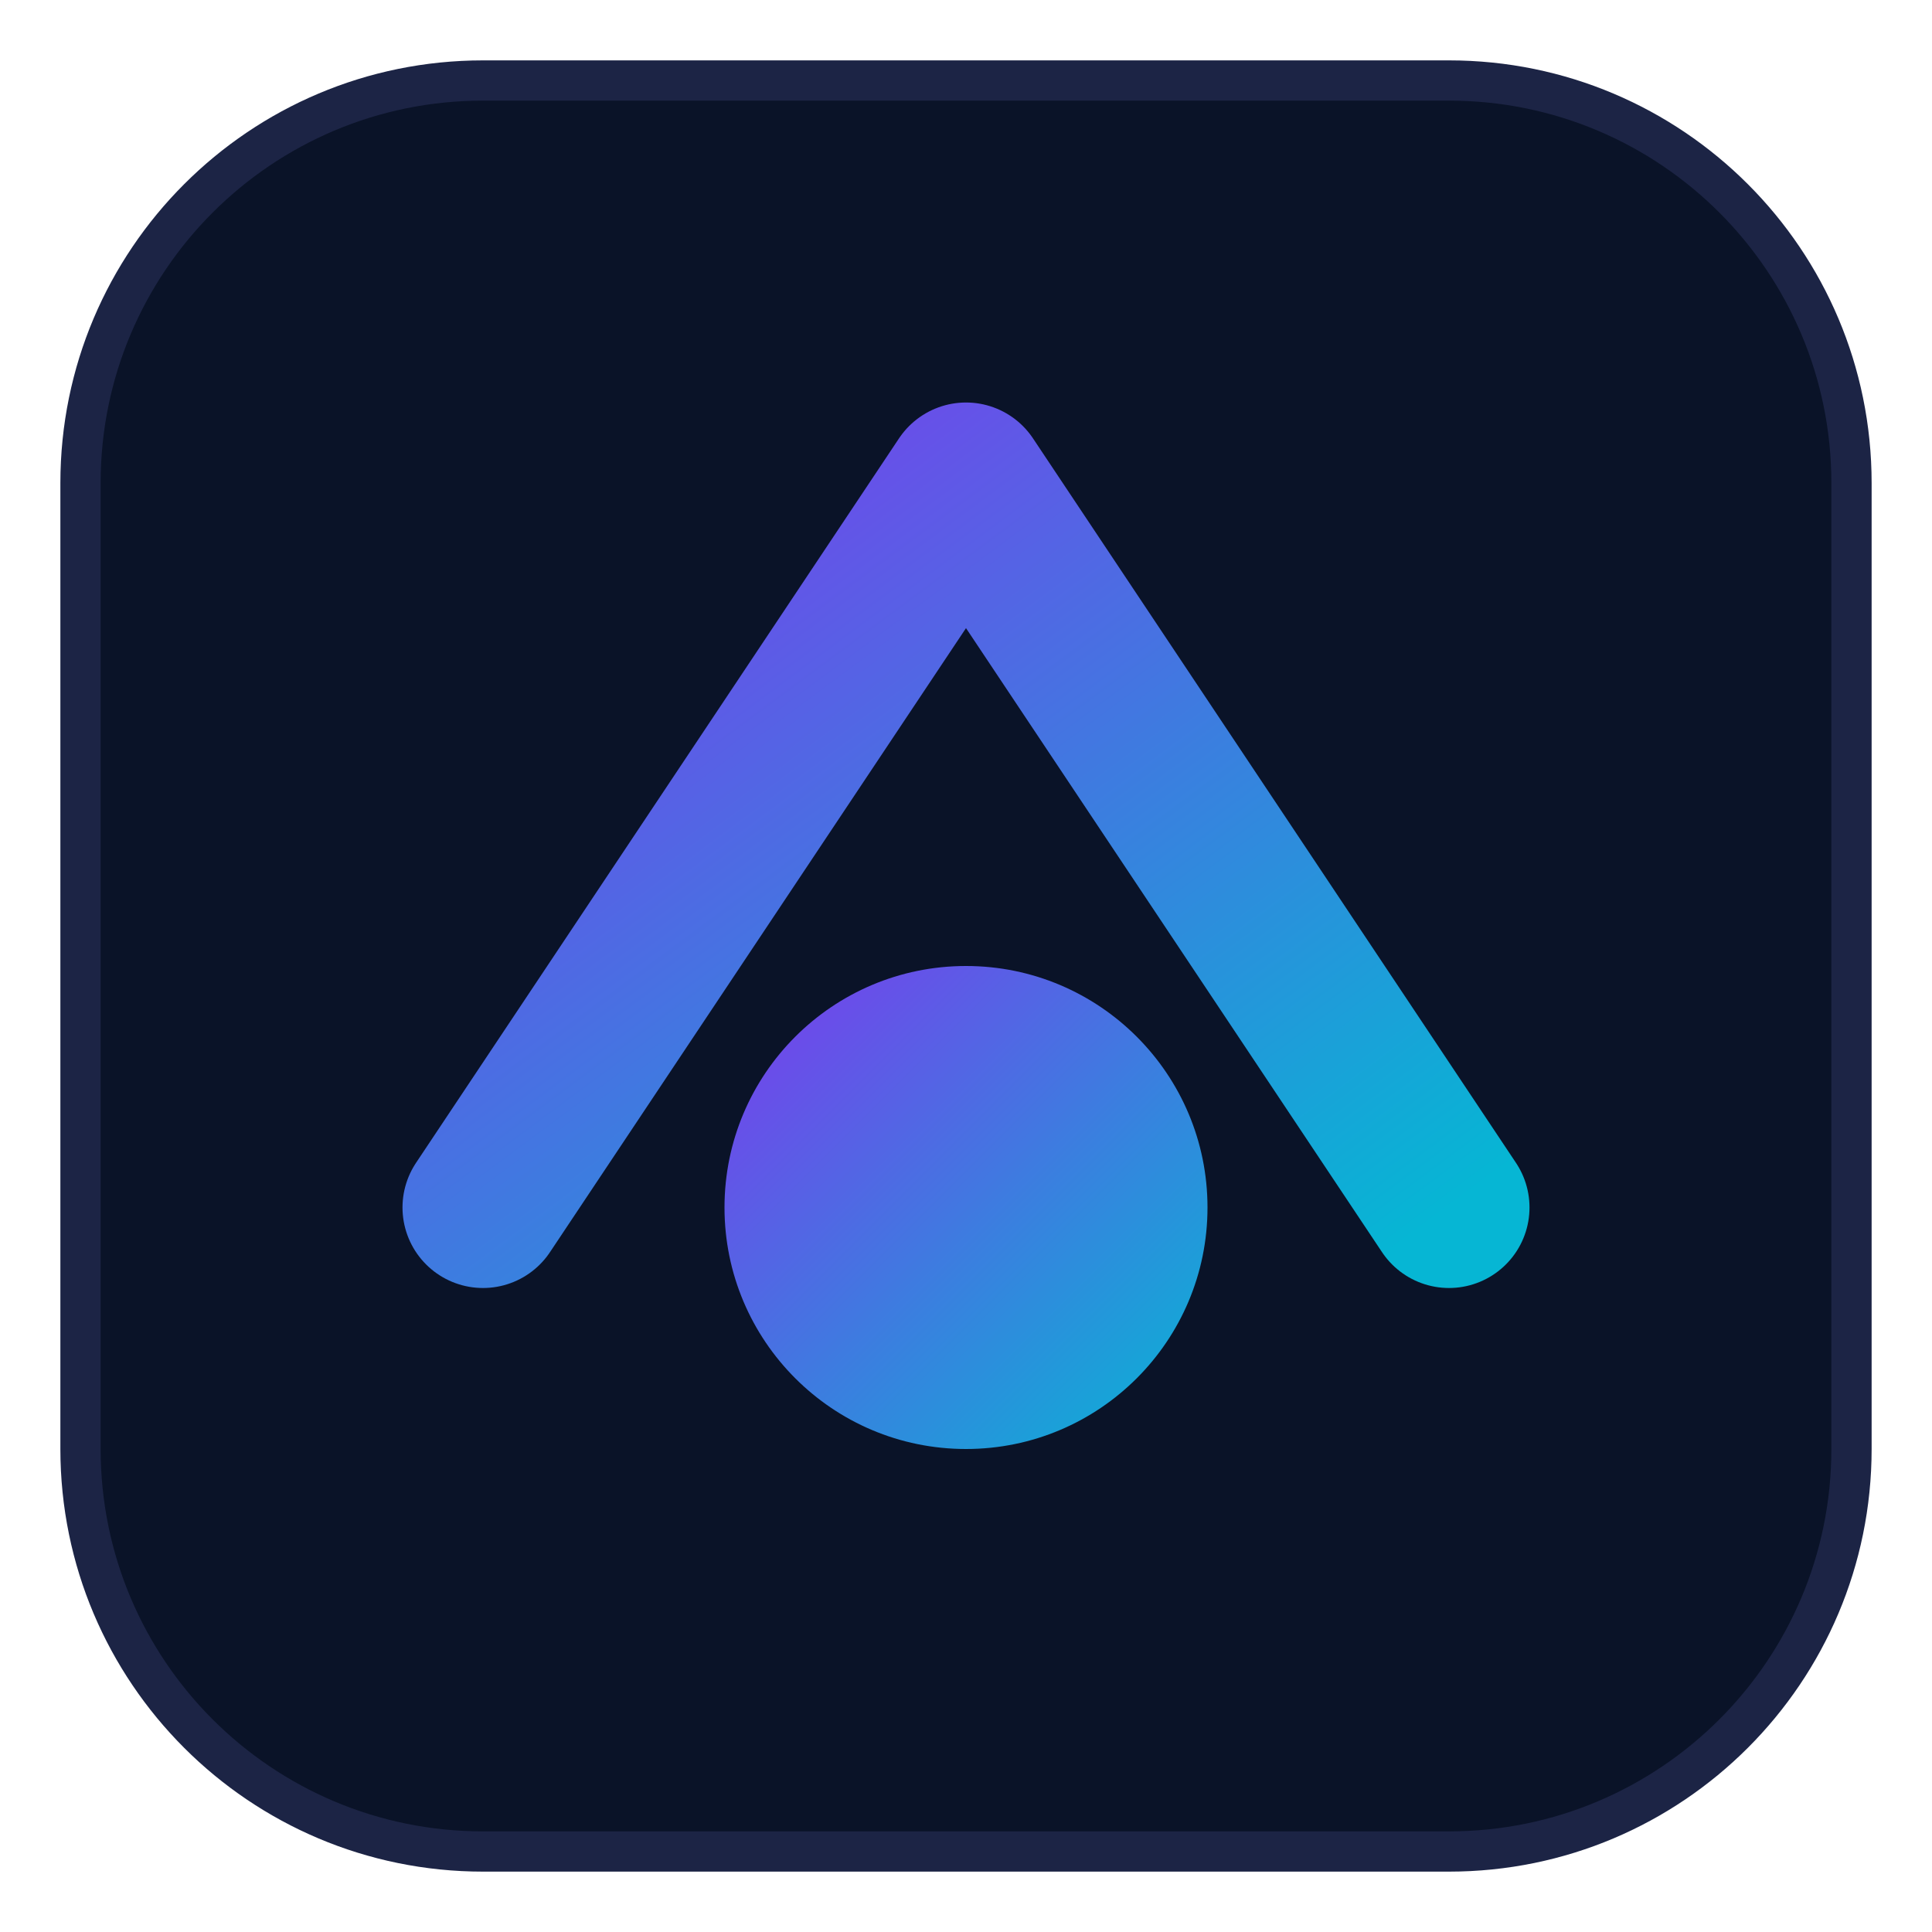
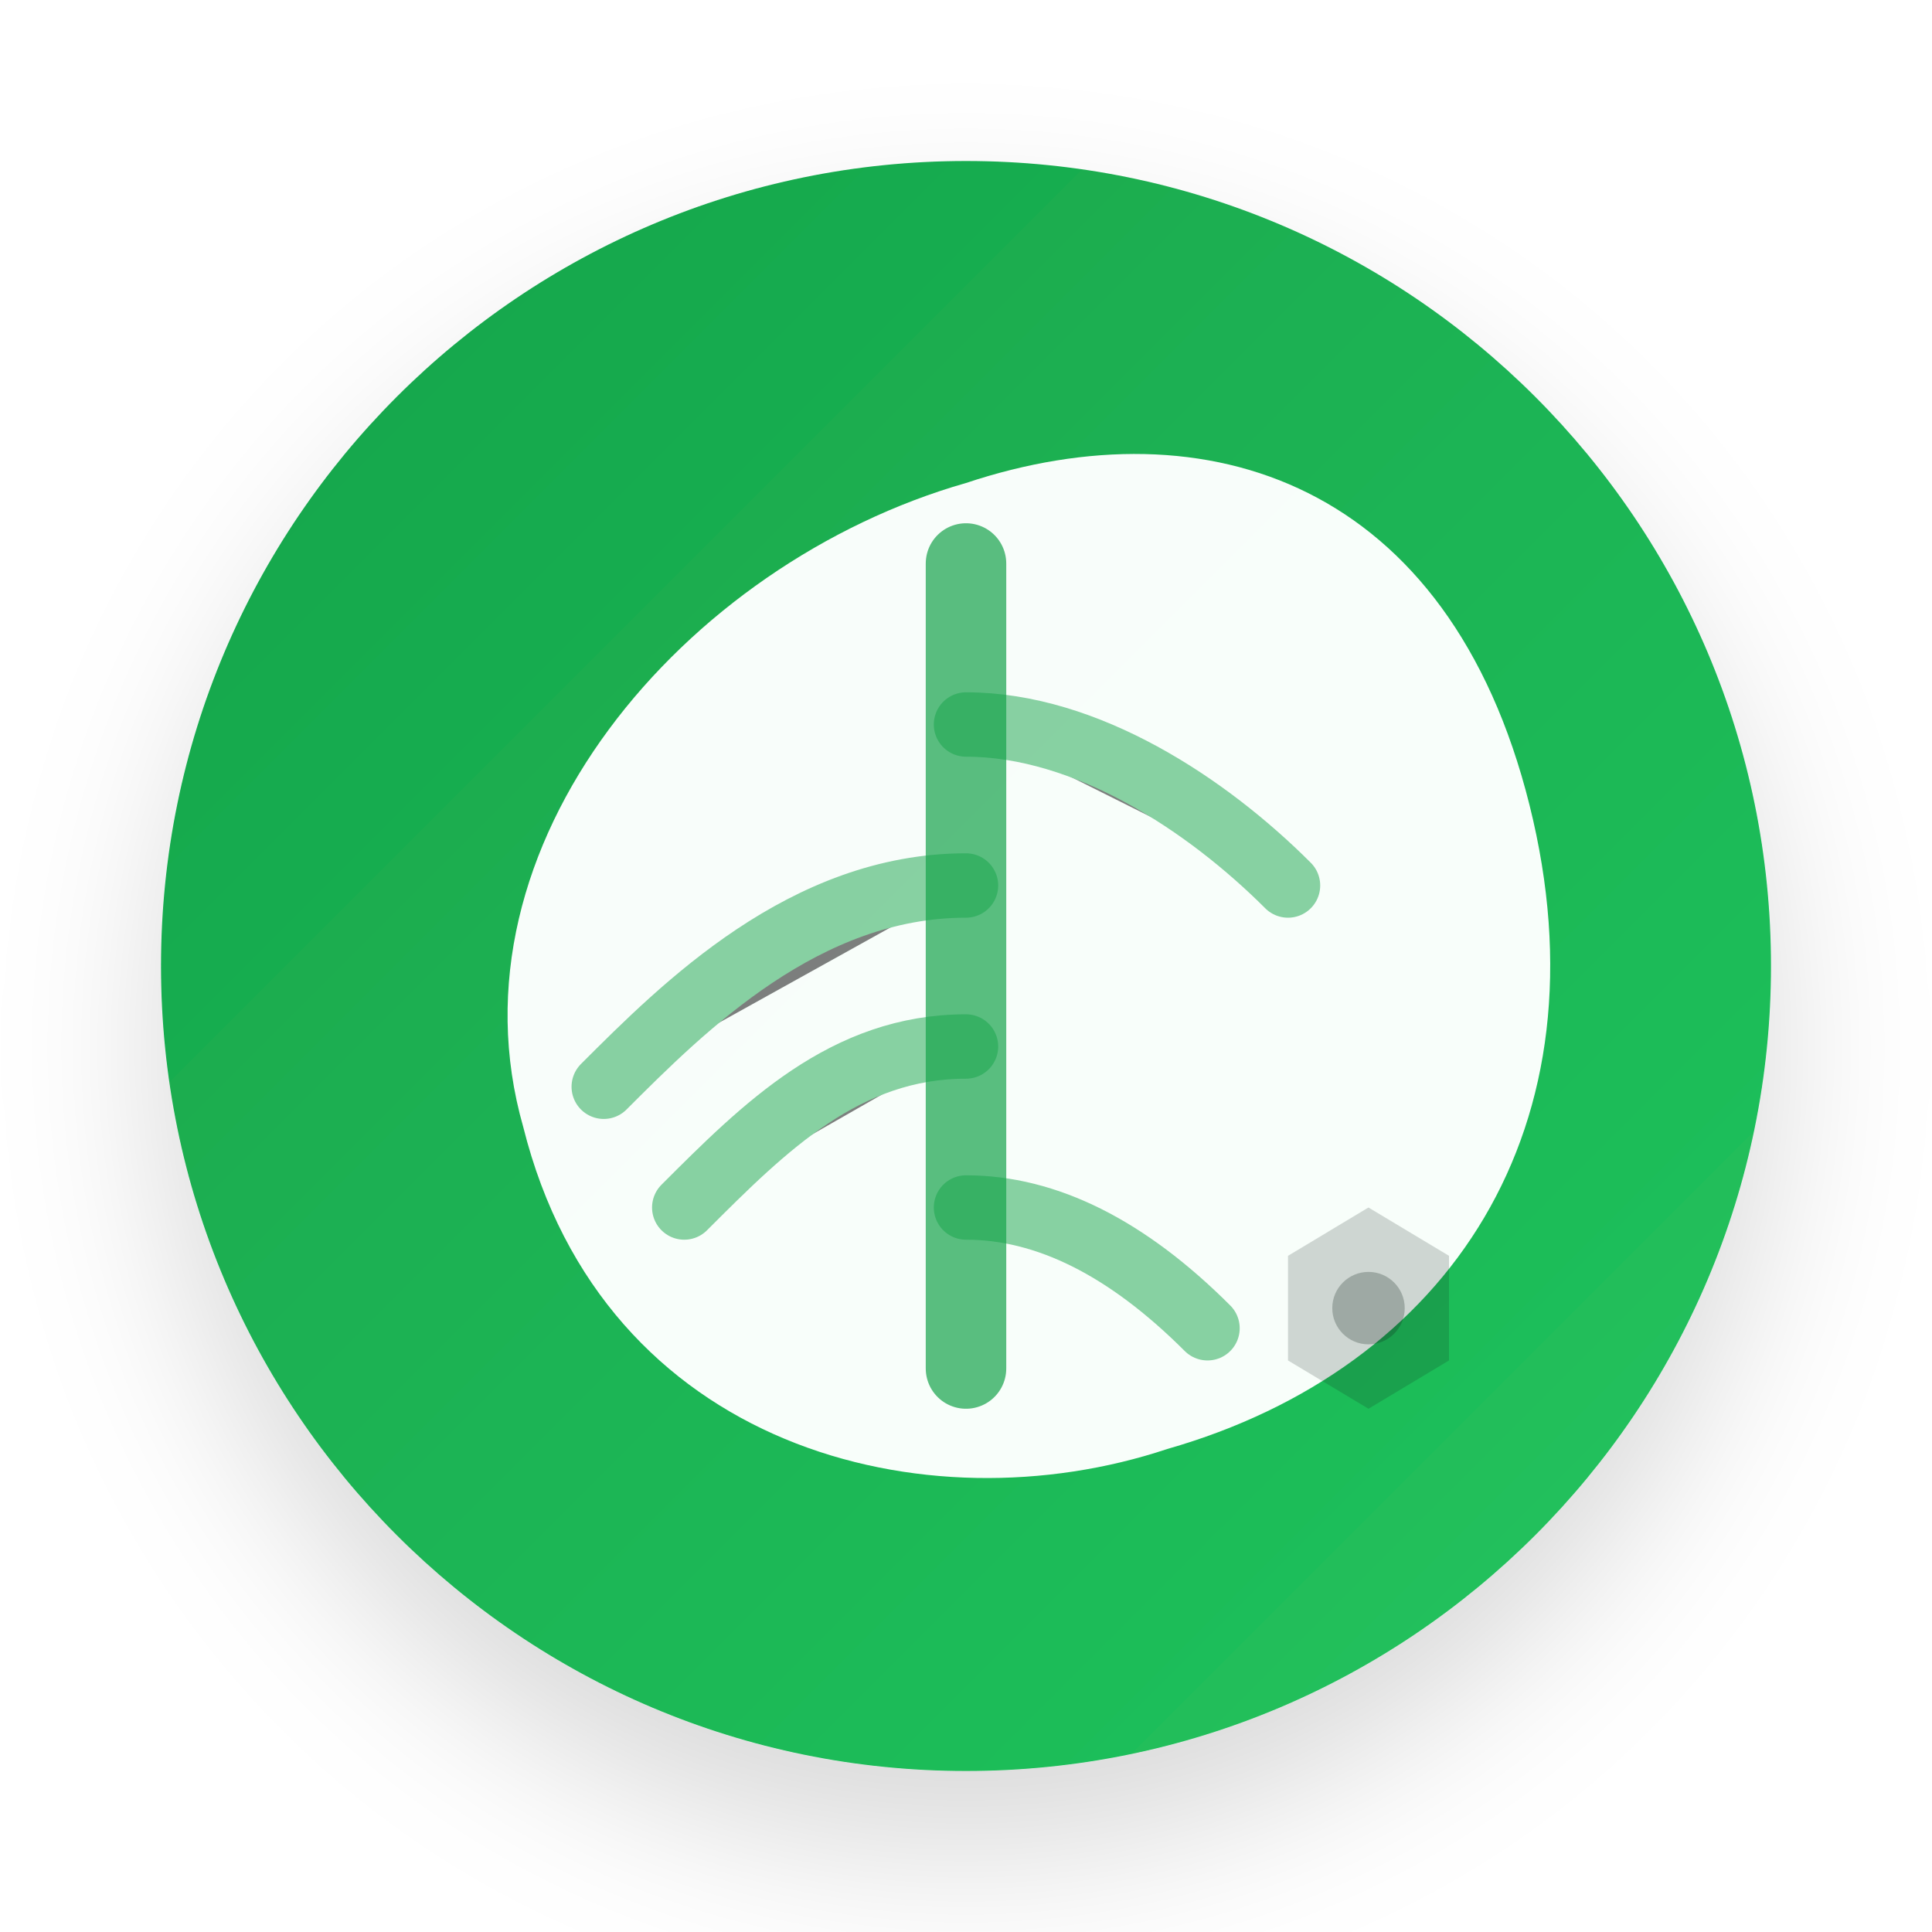
- <svg xmlns="http://www.w3.org/2000/svg" viewBox="0 0 48 48">
+ <svg xmlns="http://www.w3.org/2000/svg" viewBox="0 0 48 48" role="img" aria-labelledby="title desc">
  <defs>
-     <linearGradient id="g" x1="0" x2="1" y1="0" y2="1">
-       <stop offset="0" stop-color="#7c3aed" />
-       <stop offset="1" stop-color="#06b6d4" />
+     <linearGradient id="g" x1="0" y1="0" x2="1" y2="1">
+       <stop offset="0" stop-color="#16A34A" />
+       <stop offset="1" stop-color="#22C55E" />
    </linearGradient>
+     <filter id="s" x="-30%" y="-30%" width="160%" height="160%">
+       <feDropShadow dx="0" dy="2" stdDeviation="2" flood-color="rgba(0,0,0,.15)" />
+     </filter>
  </defs>
-   <rect rx="10" ry="10" x="2" y="2" width="44" height="44" fill="#0a1328" stroke="#1c2445" />
-   <path d="M12 30l12-18 12 18" fill="none" stroke="url(#g)" stroke-width="4" stroke-linecap="round" stroke-linejoin="round" />
-   <circle cx="24" cy="30" r="6" fill="url(#g)" />
+   <circle cx="24" cy="24" r="20" fill="url(#g)" filter="url(#s)" />
+   <path d="M24 12c-7 2-13 9-11 16 2 8 10 10 16 8 7-2 11-8 9-16-2-8-8-10-14-8z" fill="#FCFFFD" opacity=".98" />
+   <path d="M24 14v20" stroke="#16A34A" stroke-width="2" stroke-linecap="round" opacity=".7" />
+   <path d="M24 22c-4 0-7 3-9 5M24 26c-3 0-5 2-7 4M24 18c3 0 6 2 8 4M24 30c2 0 4 1 6 3" stroke="#16A34A" stroke-width="1.6" stroke-linecap="round" opacity=".5" />
+   <polygon points="34,30 36,31.2 36,33.8 34,35 32,33.8 32,31.2" fill="#0F241A" opacity=".18" />
+   <circle cx="34" cy="32.5" r="0.9" fill="#0F241A" opacity=".25" />
</svg>
